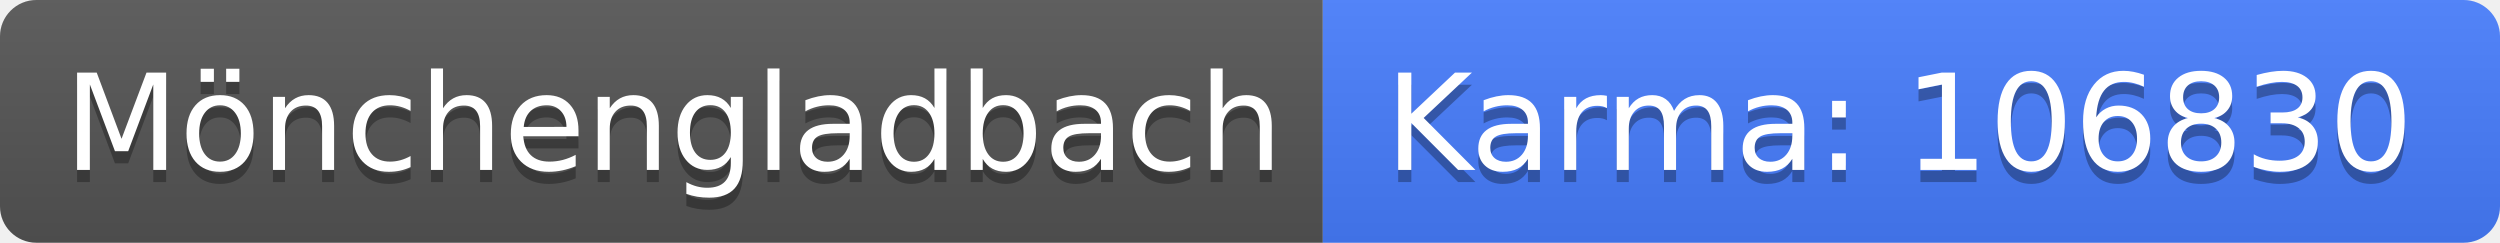
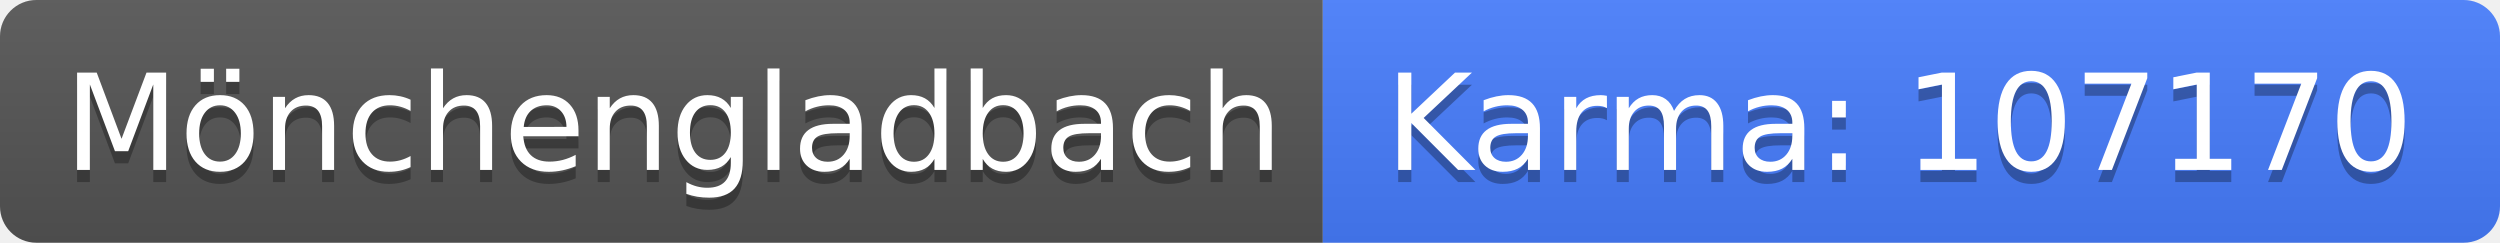
<svg xmlns="http://www.w3.org/2000/svg" width="206" height="20">
  <linearGradient id="b" x2="0" y2="100%">
    <stop offset="0" stop-color="#bbb" stop-opacity=".1" />
    <stop offset="1" stop-opacity=".1" />
  </linearGradient>
  <clipPath id="a">
    <rect width="206" height="20" rx="3" fill="#fff" />
  </clipPath>
  <g clip-path="url(#a)">
    <path fill="#555" d="M0 0h109v20H0z" />
    <path fill="#477eff" d="M109 0h97v20H109z" />
    <path fill="url(#b)" d="M0 0h206v20H0z" />
  </g>
  <g fill="#fff" text-anchor="middle" font-family="DejaVu Sans,Verdana,Geneva,sans-serif" font-size="110">
    <text x="555" y="150" fill="#010101" fill-opacity=".3" transform="scale(.1)" textLength="990">Mönchengladbach</text>
    <text x="555" y="140" transform="scale(.1)" textLength="990">Mönchengladbach</text>
-     <text x="1565" y="150" fill="#010101" fill-opacity=".3" transform="scale(.1)" textLength="870">Karma: 106830</text>
-     <text x="1565" y="140" transform="scale(.1)" textLength="870">Karma: 106830</text>
+     <text x="1565" y="150" fill="#010101" fill-opacity=".3" transform="scale(.1)" textLength="870">Karma: 107170</text>
+     <text x="1565" y="140" transform="scale(.1)" textLength="870">Karma: 107170</text>
  </g>
</svg>
